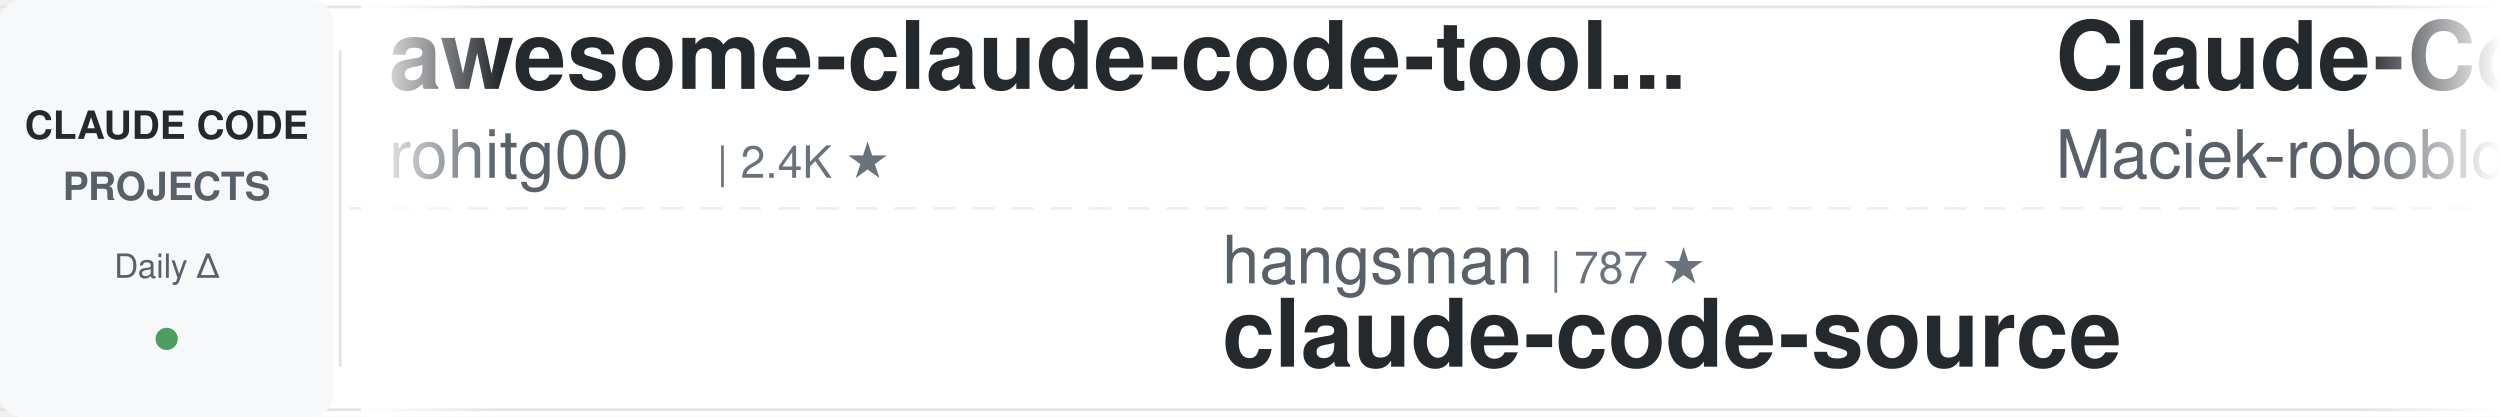
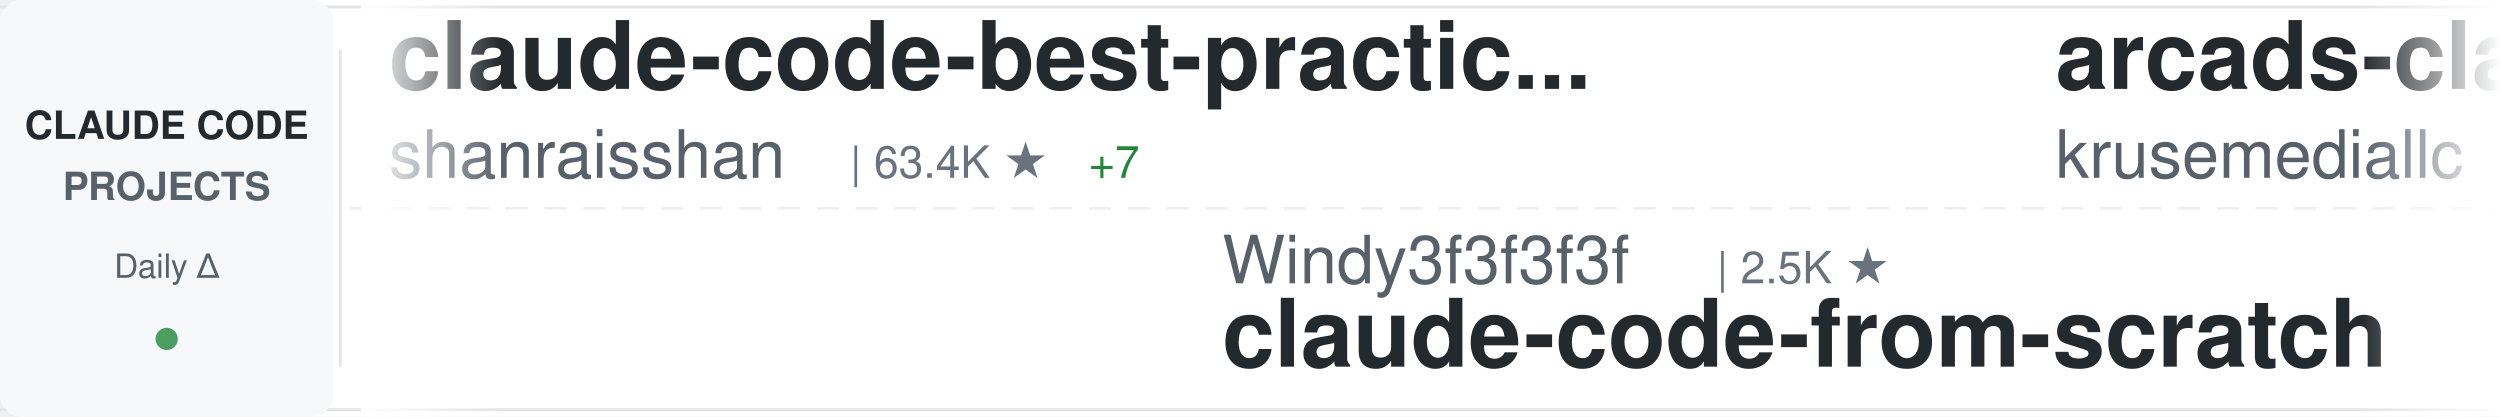
<svg xmlns="http://www.w3.org/2000/svg" width="900" height="150">
  <defs>
    <linearGradient id="awesomeLeftFade" x1="0%" y1="0%" x2="100%" y2="0%">
      <stop offset="0%" style="stop-color:#ffffff;stop-opacity:1" />
      <stop offset="100%" style="stop-color:#ffffff;stop-opacity:0" />
    </linearGradient>
    <linearGradient id="awesomeRightFade" x1="0%" y1="0%" x2="100%" y2="0%">
      <stop offset="0%" style="stop-color:#ffffff;stop-opacity:0" />
      <stop offset="100%" style="stop-color:#ffffff;stop-opacity:1" />
    </linearGradient>
  </defs>
  <rect width="900" height="150" fill="#ffffff" rx="8" />
  <rect x="0" y="2" width="900" height="1" fill="#e1e4e8" />
  <rect x="0" y="147" width="900" height="1" fill="#e1e4e8" />
  <line x1="0" y1="75" x2="900" y2="75" stroke="#e1e4e8" stroke-width="1" stroke-dasharray="8 6" opacity="0.6" />
  <rect x="0" y="0" width="120" height="150" fill="#f6f8fa" rx="8" />
  <text x="60" y="50" font-family="-apple-system, BlinkMacSystemFont, 'Segoe UI', Helvetica, Arial, sans-serif" font-size="14" font-weight="600" fill="#24292e" text-anchor="middle">CLAUDE CODE</text>
  <text x="60" y="72" font-family="-apple-system, BlinkMacSystemFont, 'Segoe UI', Helvetica, Arial, sans-serif" font-size="14" font-weight="600" fill="#586069" text-anchor="middle">PROJECTS</text>
  <text x="60" y="100" font-family="-apple-system, BlinkMacSystemFont, 'Segoe UI', Helvetica, Arial, sans-serif" font-size="12" font-weight="500" fill="#586069" text-anchor="middle">Daily Δ</text>
  <circle cx="60" cy="122" r="4" fill="#22863a" opacity="0.8" />
  <rect x="122" y="18" width="1" height="114" fill="#e1e4e8" />
  <clipPath id="awesomeTickerClip">
    <rect x="130" y="0" width="770" height="150" />
  </clipPath>
  <g clip-path="url(#awesomeTickerClip)">
    <g id="awesomeTickerItems">
      <animateTransform attributeName="transform" attributeType="XML" type="translate" from="0 0" to="-3000 0" dur="54s" repeatCount="indefinite" />
      <g transform="translate(0, 0)">
+         <text x="140" y="32" font-family="-apple-system, BlinkMacSystemFont, 'Segoe UI', Helvetica, Arial, sans-serif" font-size="34" font-weight="600" fill="#24292e">claude-code-best-practic...</text>
+         <text x="140" y="64" font-family="-apple-system, BlinkMacSystemFont, 'Segoe UI', Helvetica, Arial, sans-serif" font-size="24" font-weight="400" fill="#586069">shanraisshan</text>
+         <text x="306" y="64" font-family="-apple-system, BlinkMacSystemFont, 'Segoe UI', Helvetica, Arial, sans-serif" font-size="16" font-weight="500" fill="#6a737d">| 63.4K ★</text>
+         <text x="392" y="64" font-family="-apple-system, BlinkMacSystemFont, 'Segoe UI', Helvetica, Arial, sans-serif" font-size="16" font-weight="500" fill="#22863a"> +7</text>
+       </g>
+       <g transform="translate(300, 0)">
+         <text x="140" y="102" font-family="-apple-system, BlinkMacSystemFont, 'Segoe UI', Helvetica, Arial, sans-serif" font-size="24" font-weight="400" fill="#586069">Windy3f3f3f3f</text>
+         <text x="318" y="102" font-family="-apple-system, BlinkMacSystemFont, 'Segoe UI', Helvetica, Arial, sans-serif" font-size="16" font-weight="500" fill="#6a737d">| 2.5K ★</text>
+         <text x="140" y="132" font-family="-apple-system, BlinkMacSystemFont, 'Segoe UI', Helvetica, Arial, sans-serif" font-size="34" font-weight="600" fill="#24292e">claude-code-from-scratch</text>
+       </g>
+       <g transform="translate(600, 0)">
+         <text x="140" y="32" font-family="-apple-system, BlinkMacSystemFont, 'Segoe UI', Helvetica, Arial, sans-serif" font-size="34" font-weight="600" fill="#24292e">arcads-claude-code</text>
+         <text x="140" y="64" font-family="-apple-system, BlinkMacSystemFont, 'Segoe UI', Helvetica, Arial, sans-serif" font-size="24" font-weight="400" fill="#586069">krusemediallc</text>
+         <text x="318" y="64" font-family="-apple-system, BlinkMacSystemFont, 'Segoe UI', Helvetica, Arial, sans-serif" font-size="16" font-weight="500" fill="#6a737d">| 1.0K ★</text>
+       </g>
+       <g transform="translate(900, 0)">
+         <text x="140" y="102" font-family="-apple-system, BlinkMacSystemFont, 'Segoe UI', Helvetica, Arial, sans-serif" font-size="24" font-weight="400" fill="#586069">huangserva</text>
+         <text x="282" y="102" font-family="-apple-system, BlinkMacSystemFont, 'Segoe UI', Helvetica, Arial, sans-serif" font-size="16" font-weight="500" fill="#6a737d">| 624 ★</text>
+         <text x="140" y="132" font-family="-apple-system, BlinkMacSystemFont, 'Segoe UI', Helvetica, Arial, sans-serif" font-size="34" font-weight="600" fill="#24292e">claude-code-cli</text>
+       </g>
+       <g transform="translate(1200, 0)">
        <text x="140" y="32" font-family="-apple-system, BlinkMacSystemFont, 'Segoe UI', Helvetica, Arial, sans-serif" font-size="34" font-weight="600" fill="#24292e">awesome-claude-code-tool...</text>
        <text x="140" y="64" font-family="-apple-system, BlinkMacSystemFont, 'Segoe UI', Helvetica, Arial, sans-serif" font-size="24" font-weight="400" fill="#586069">rohitg00</text>
        <text x="258" y="64" font-family="-apple-system, BlinkMacSystemFont, 'Segoe UI', Helvetica, Arial, sans-serif" font-size="16" font-weight="500" fill="#6a737d">| 2.4K ★</text>
      </g>
-       <g transform="translate(300, 0)">
-         <text x="140" y="102" font-family="-apple-system, BlinkMacSystemFont, 'Segoe UI', Helvetica, Arial, sans-serif" font-size="24" font-weight="400" fill="#586069">hangsman</text>
-         <text x="258" y="102" font-family="-apple-system, BlinkMacSystemFont, 'Segoe UI', Helvetica, Arial, sans-serif" font-size="16" font-weight="500" fill="#6a737d">| 787 ★</text>
-         <text x="140" y="132" font-family="-apple-system, BlinkMacSystemFont, 'Segoe UI', Helvetica, Arial, sans-serif" font-size="34" font-weight="600" fill="#24292e">claude-code-source</text>
-       </g>
-       <g transform="translate(600, 0)">
-         <text x="140" y="32" font-family="-apple-system, BlinkMacSystemFont, 'Segoe UI', Helvetica, Arial, sans-serif" font-size="34" font-weight="600" fill="#24292e">Claude-Code-Usage-Monito...</text>
-         <text x="140" y="64" font-family="-apple-system, BlinkMacSystemFont, 'Segoe UI', Helvetica, Arial, sans-serif" font-size="24" font-weight="400" fill="#586069">Maciek-roboblog</text>
-         <text x="342" y="64" font-family="-apple-system, BlinkMacSystemFont, 'Segoe UI', Helvetica, Arial, sans-serif" font-size="16" font-weight="500" fill="#6a737d">| 8.5K ★</text>
-       </g>
-       <g transform="translate(900, 0)">
-         <text x="140" y="102" font-family="-apple-system, BlinkMacSystemFont, 'Segoe UI', Helvetica, Arial, sans-serif" font-size="24" font-weight="400" fill="#586069">liuup</text>
-         <text x="222" y="102" font-family="-apple-system, BlinkMacSystemFont, 'Segoe UI', Helvetica, Arial, sans-serif" font-size="16" font-weight="500" fill="#6a737d">| 3.6K ★</text>
-         <text x="299" y="102" font-family="-apple-system, BlinkMacSystemFont, 'Segoe UI', Helvetica, Arial, sans-serif" font-size="16" font-weight="500" fill="#22863a"> +1</text>
-         <text x="140" y="132" font-family="-apple-system, BlinkMacSystemFont, 'Segoe UI', Helvetica, Arial, sans-serif" font-size="34" font-weight="600" fill="#24292e">claude-code-analysis</text>
-       </g>
-       <g transform="translate(1200, 0)">
-         <text x="140" y="32" font-family="-apple-system, BlinkMacSystemFont, 'Segoe UI', Helvetica, Arial, sans-serif" font-size="34" font-weight="600" fill="#24292e">claude-code-webui</text>
-         <text x="140" y="64" font-family="-apple-system, BlinkMacSystemFont, 'Segoe UI', Helvetica, Arial, sans-serif" font-size="24" font-weight="400" fill="#586069">sugyan</text>
-         <text x="234" y="64" font-family="-apple-system, BlinkMacSystemFont, 'Segoe UI', Helvetica, Arial, sans-serif" font-size="16" font-weight="500" fill="#6a737d">| 1.1K ★</text>
-       </g>
      <g transform="translate(1500, 0)">
-         <text x="140" y="102" font-family="-apple-system, BlinkMacSystemFont, 'Segoe UI', Helvetica, Arial, sans-serif" font-size="24" font-weight="400" fill="#586069">OrcaWhisper</text>
-         <text x="294" y="102" font-family="-apple-system, BlinkMacSystemFont, 'Segoe UI', Helvetica, Arial, sans-serif" font-size="16" font-weight="500" fill="#6a737d">| 86 ★</text>
-         <text x="140" y="132" font-family="-apple-system, BlinkMacSystemFont, 'Segoe UI', Helvetica, Arial, sans-serif" font-size="34" font-weight="600" fill="#24292e">Claude-Code</text>
+         <text x="140" y="102" font-family="-apple-system, BlinkMacSystemFont, 'Segoe UI', Helvetica, Arial, sans-serif" font-size="24" font-weight="400" fill="#586069">davila7</text>
+         <text x="246" y="102" font-family="-apple-system, BlinkMacSystemFont, 'Segoe UI', Helvetica, Arial, sans-serif" font-size="16" font-weight="500" fill="#6a737d">| 29.9K ★</text>
+         <text x="332" y="102" font-family="-apple-system, BlinkMacSystemFont, 'Segoe UI', Helvetica, Arial, sans-serif" font-size="16" font-weight="500" fill="#22863a"> +6</text>
+         <text x="140" y="132" font-family="-apple-system, BlinkMacSystemFont, 'Segoe UI', Helvetica, Arial, sans-serif" font-size="34" font-weight="600" fill="#24292e">claude-code-templates</text>
      </g>
      <g transform="translate(1800, 0)">
-         <text x="140" y="32" font-family="-apple-system, BlinkMacSystemFont, 'Segoe UI', Helvetica, Arial, sans-serif" font-size="34" font-weight="600" fill="#24292e">awesome-claude-code</text>
-         <text x="140" y="64" font-family="-apple-system, BlinkMacSystemFont, 'Segoe UI', Helvetica, Arial, sans-serif" font-size="24" font-weight="400" fill="#586069">jqueryscript</text>
-         <text x="306" y="64" font-family="-apple-system, BlinkMacSystemFont, 'Segoe UI', Helvetica, Arial, sans-serif" font-size="16" font-weight="500" fill="#6a737d">| 473 ★</text>
+         <text x="140" y="32" font-family="-apple-system, BlinkMacSystemFont, 'Segoe UI', Helvetica, Arial, sans-serif" font-size="34" font-weight="600" fill="#24292e">skills</text>
+         <text x="140" y="64" font-family="-apple-system, BlinkMacSystemFont, 'Segoe UI', Helvetica, Arial, sans-serif" font-size="24" font-weight="400" fill="#586069">anthropics</text>
+         <text x="282" y="64" font-family="-apple-system, BlinkMacSystemFont, 'Segoe UI', Helvetica, Arial, sans-serif" font-size="16" font-weight="500" fill="#6a737d">| 163.7K ★</text>
+         <text x="377" y="64" font-family="-apple-system, BlinkMacSystemFont, 'Segoe UI', Helvetica, Arial, sans-serif" font-size="16" font-weight="500" fill="#22863a"> +44</text>
      </g>
      <g transform="translate(2100, 0)">
-         <text x="140" y="102" font-family="-apple-system, BlinkMacSystemFont, 'Segoe UI', Helvetica, Arial, sans-serif" font-size="24" font-weight="400" fill="#586069">shareAI-lab</text>
-         <text x="294" y="102" font-family="-apple-system, BlinkMacSystemFont, 'Segoe UI', Helvetica, Arial, sans-serif" font-size="16" font-weight="500" fill="#6a737d">| 72.0K ★</text>
-         <text x="380" y="102" font-family="-apple-system, BlinkMacSystemFont, 'Segoe UI', Helvetica, Arial, sans-serif" font-size="16" font-weight="500" fill="#22863a"> +9</text>
-         <text x="140" y="132" font-family="-apple-system, BlinkMacSystemFont, 'Segoe UI', Helvetica, Arial, sans-serif" font-size="34" font-weight="600" fill="#24292e">learn-claude-code</text>
+         <text x="140" y="102" font-family="-apple-system, BlinkMacSystemFont, 'Segoe UI', Helvetica, Arial, sans-serif" font-size="24" font-weight="400" fill="#586069">anthropics</text>
+         <text x="282" y="102" font-family="-apple-system, BlinkMacSystemFont, 'Segoe UI', Helvetica, Arial, sans-serif" font-size="16" font-weight="500" fill="#6a737d">| 921 ★</text>
+         <text x="140" y="132" font-family="-apple-system, BlinkMacSystemFont, 'Segoe UI', Helvetica, Arial, sans-serif" font-size="34" font-weight="600" fill="#24292e">claude-code-base-action</text>
      </g>
      <g transform="translate(2400, 0)">
-         <text x="140" y="32" font-family="-apple-system, BlinkMacSystemFont, 'Segoe UI', Helvetica, Arial, sans-serif" font-size="34" font-weight="600" fill="#24292e">collection-claude-code-s...</text>
-         <text x="140" y="64" font-family="-apple-system, BlinkMacSystemFont, 'Segoe UI', Helvetica, Arial, sans-serif" font-size="24" font-weight="400" fill="#586069">chauncygu</text>
-         <text x="270" y="64" font-family="-apple-system, BlinkMacSystemFont, 'Segoe UI', Helvetica, Arial, sans-serif" font-size="16" font-weight="500" fill="#6a737d">| 2.8K ★</text>
-         <text x="347" y="64" font-family="-apple-system, BlinkMacSystemFont, 'Segoe UI', Helvetica, Arial, sans-serif" font-size="16" font-weight="500" fill="#cb2431"> -1</text>
+         <text x="140" y="32" font-family="-apple-system, BlinkMacSystemFont, 'Segoe UI', Helvetica, Arial, sans-serif" font-size="34" font-weight="600" fill="#24292e">claude-code-spec-workflo...</text>
+         <text x="140" y="64" font-family="-apple-system, BlinkMacSystemFont, 'Segoe UI', Helvetica, Arial, sans-serif" font-size="24" font-weight="400" fill="#586069">Pimzino</text>
+         <text x="246" y="64" font-family="-apple-system, BlinkMacSystemFont, 'Segoe UI', Helvetica, Arial, sans-serif" font-size="16" font-weight="500" fill="#6a737d">| 3.8K ★</text>
      </g>
      <g transform="translate(2700, 0)">
-         <text x="140" y="102" font-family="-apple-system, BlinkMacSystemFont, 'Segoe UI', Helvetica, Arial, sans-serif" font-size="24" font-weight="400" fill="#586069">huangjia2019</text>
-         <text x="306" y="102" font-family="-apple-system, BlinkMacSystemFont, 'Segoe UI', Helvetica, Arial, sans-serif" font-size="16" font-weight="500" fill="#6a737d">| 1.0K ★</text>
-         <text x="140" y="132" font-family="-apple-system, BlinkMacSystemFont, 'Segoe UI', Helvetica, Arial, sans-serif" font-size="34" font-weight="600" fill="#24292e">claude-code-engineering</text>
+         <text x="140" y="102" font-family="-apple-system, BlinkMacSystemFont, 'Segoe UI', Helvetica, Arial, sans-serif" font-size="24" font-weight="400" fill="#586069">LING71671</text>
+         <text x="270" y="102" font-family="-apple-system, BlinkMacSystemFont, 'Segoe UI', Helvetica, Arial, sans-serif" font-size="16" font-weight="500" fill="#6a737d">| 927 ★</text>
+         <text x="140" y="132" font-family="-apple-system, BlinkMacSystemFont, 'Segoe UI', Helvetica, Arial, sans-serif" font-size="34" font-weight="600" fill="#24292e">Open-ClaudeCode</text>
      </g>
      <g transform="translate(3000, 0)">
-         <text x="140" y="32" font-family="-apple-system, BlinkMacSystemFont, 'Segoe UI', Helvetica, Arial, sans-serif" font-size="34" font-weight="600" fill="#24292e">awesome-claude-code-tool...</text>
-         <text x="140" y="64" font-family="-apple-system, BlinkMacSystemFont, 'Segoe UI', Helvetica, Arial, sans-serif" font-size="24" font-weight="400" fill="#586069">rohitg00</text>
-         <text x="258" y="64" font-family="-apple-system, BlinkMacSystemFont, 'Segoe UI', Helvetica, Arial, sans-serif" font-size="16" font-weight="500" fill="#6a737d">| 2.4K ★</text>
+         <text x="140" y="32" font-family="-apple-system, BlinkMacSystemFont, 'Segoe UI', Helvetica, Arial, sans-serif" font-size="34" font-weight="600" fill="#24292e">claude-code-best-practic...</text>
+         <text x="140" y="64" font-family="-apple-system, BlinkMacSystemFont, 'Segoe UI', Helvetica, Arial, sans-serif" font-size="24" font-weight="400" fill="#586069">shanraisshan</text>
+         <text x="306" y="64" font-family="-apple-system, BlinkMacSystemFont, 'Segoe UI', Helvetica, Arial, sans-serif" font-size="16" font-weight="500" fill="#6a737d">| 63.4K ★</text>
+         <text x="392" y="64" font-family="-apple-system, BlinkMacSystemFont, 'Segoe UI', Helvetica, Arial, sans-serif" font-size="16" font-weight="500" fill="#22863a"> +7</text>
      </g>
      <g transform="translate(3300, 0)">
-         <text x="140" y="102" font-family="-apple-system, BlinkMacSystemFont, 'Segoe UI', Helvetica, Arial, sans-serif" font-size="24" font-weight="400" fill="#586069">hangsman</text>
-         <text x="258" y="102" font-family="-apple-system, BlinkMacSystemFont, 'Segoe UI', Helvetica, Arial, sans-serif" font-size="16" font-weight="500" fill="#6a737d">| 787 ★</text>
-         <text x="140" y="132" font-family="-apple-system, BlinkMacSystemFont, 'Segoe UI', Helvetica, Arial, sans-serif" font-size="34" font-weight="600" fill="#24292e">claude-code-source</text>
+         <text x="140" y="102" font-family="-apple-system, BlinkMacSystemFont, 'Segoe UI', Helvetica, Arial, sans-serif" font-size="24" font-weight="400" fill="#586069">Windy3f3f3f3f</text>
+         <text x="318" y="102" font-family="-apple-system, BlinkMacSystemFont, 'Segoe UI', Helvetica, Arial, sans-serif" font-size="16" font-weight="500" fill="#6a737d">| 2.5K ★</text>
+         <text x="140" y="132" font-family="-apple-system, BlinkMacSystemFont, 'Segoe UI', Helvetica, Arial, sans-serif" font-size="34" font-weight="600" fill="#24292e">claude-code-from-scratch</text>
      </g>
      <g transform="translate(3600, 0)">
-         <text x="140" y="32" font-family="-apple-system, BlinkMacSystemFont, 'Segoe UI', Helvetica, Arial, sans-serif" font-size="34" font-weight="600" fill="#24292e">Claude-Code-Usage-Monito...</text>
-         <text x="140" y="64" font-family="-apple-system, BlinkMacSystemFont, 'Segoe UI', Helvetica, Arial, sans-serif" font-size="24" font-weight="400" fill="#586069">Maciek-roboblog</text>
-         <text x="342" y="64" font-family="-apple-system, BlinkMacSystemFont, 'Segoe UI', Helvetica, Arial, sans-serif" font-size="16" font-weight="500" fill="#6a737d">| 8.5K ★</text>
+         <text x="140" y="32" font-family="-apple-system, BlinkMacSystemFont, 'Segoe UI', Helvetica, Arial, sans-serif" font-size="34" font-weight="600" fill="#24292e">arcads-claude-code</text>
+         <text x="140" y="64" font-family="-apple-system, BlinkMacSystemFont, 'Segoe UI', Helvetica, Arial, sans-serif" font-size="24" font-weight="400" fill="#586069">krusemediallc</text>
+         <text x="318" y="64" font-family="-apple-system, BlinkMacSystemFont, 'Segoe UI', Helvetica, Arial, sans-serif" font-size="16" font-weight="500" fill="#6a737d">| 1.0K ★</text>
      </g>
      <g transform="translate(3900, 0)">
-         <text x="140" y="102" font-family="-apple-system, BlinkMacSystemFont, 'Segoe UI', Helvetica, Arial, sans-serif" font-size="24" font-weight="400" fill="#586069">liuup</text>
-         <text x="222" y="102" font-family="-apple-system, BlinkMacSystemFont, 'Segoe UI', Helvetica, Arial, sans-serif" font-size="16" font-weight="500" fill="#6a737d">| 3.6K ★</text>
-         <text x="299" y="102" font-family="-apple-system, BlinkMacSystemFont, 'Segoe UI', Helvetica, Arial, sans-serif" font-size="16" font-weight="500" fill="#22863a"> +1</text>
-         <text x="140" y="132" font-family="-apple-system, BlinkMacSystemFont, 'Segoe UI', Helvetica, Arial, sans-serif" font-size="34" font-weight="600" fill="#24292e">claude-code-analysis</text>
+         <text x="140" y="102" font-family="-apple-system, BlinkMacSystemFont, 'Segoe UI', Helvetica, Arial, sans-serif" font-size="24" font-weight="400" fill="#586069">huangserva</text>
+         <text x="282" y="102" font-family="-apple-system, BlinkMacSystemFont, 'Segoe UI', Helvetica, Arial, sans-serif" font-size="16" font-weight="500" fill="#6a737d">| 624 ★</text>
+         <text x="140" y="132" font-family="-apple-system, BlinkMacSystemFont, 'Segoe UI', Helvetica, Arial, sans-serif" font-size="34" font-weight="600" fill="#24292e">claude-code-cli</text>
      </g>
    </g>
  </g>
  <rect x="130" y="0" width="50" height="150" fill="url(#awesomeLeftFade)" />
  <rect x="850" y="0" width="50" height="150" fill="url(#awesomeRightFade)" />
</svg>
